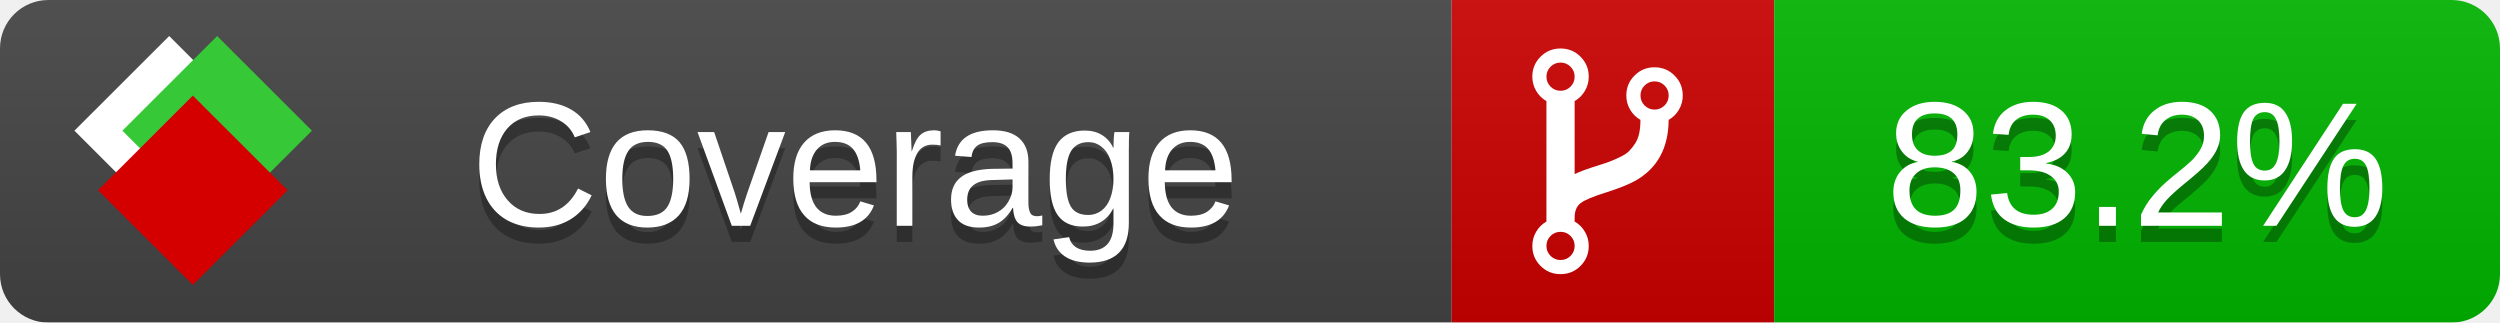
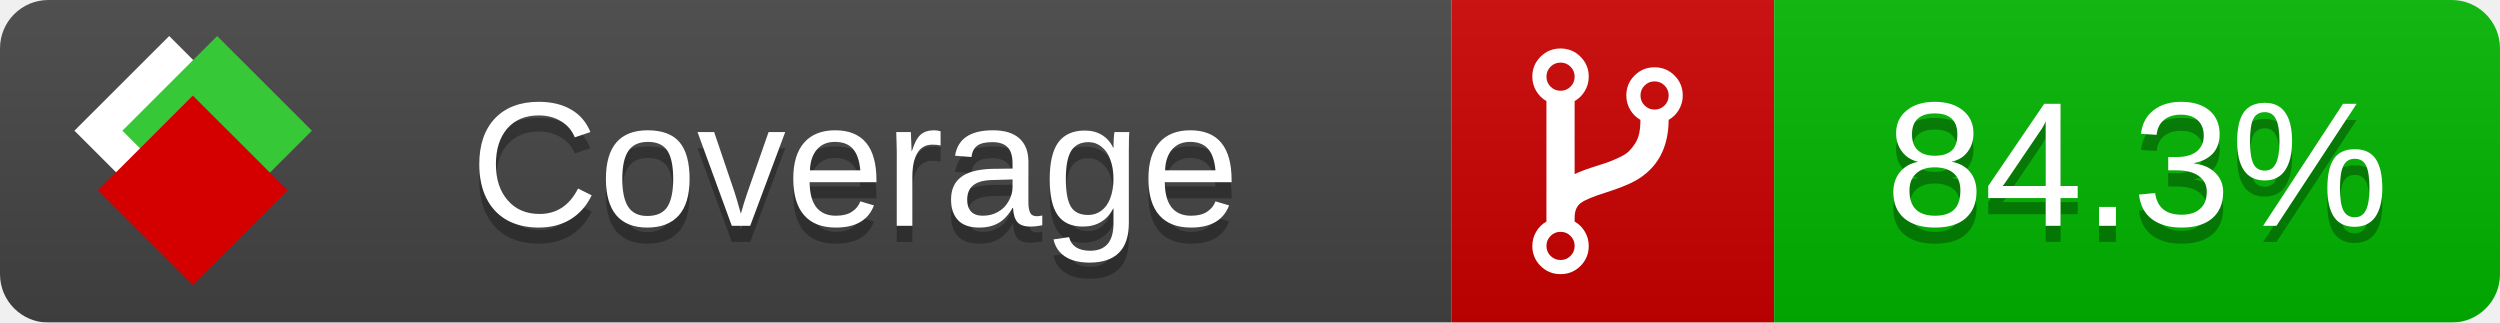
<svg xmlns="http://www.w3.org/2000/svg" xmlns:xlink="http://www.w3.org/1999/xlink" width="155" height="20">
  <style type="text/css">
          
            @keyframes fade1 {
                0% { visibility: visible; opacity: 1; }
               23% { visibility: visible; opacity: 1; }
               25% { visibility: hidden; opacity: 0; }
               48% { visibility: hidden; opacity: 0; }
               50% { visibility: hidden; opacity: 0; }
               73% { visibility: hidden; opacity: 0; }
               75% { visibility: hidden; opacity: 0; }
               98% { visibility: hidden; opacity: 0; }
              100% { visibility: visible; opacity: 1; }
            }
            @keyframes fade2 {
                0% { visibility: hidden; opacity: 0; }
               23% { visibility: hidden; opacity: 0; }
               25% { visibility: visible; opacity: 1; }
               48% { visibility: visible; opacity: 1; }
               50% { visibility: hidden; opacity: 0; }
               73% { visibility: hidden; opacity: 0; }
               75% { visibility: hidden; opacity: 0; }
               98% { visibility: hidden; opacity: 0; }
              100% { visibility: hidden; opacity: 0; }
            }
            @keyframes fade3 {
                0% { visibility: hidden; opacity: 0; }
               23% { visibility: hidden; opacity: 0; }
               25% { visibility: hidden; opacity: 0; }
               48% { visibility: hidden; opacity: 0; }
               50% { visibility: visible; opacity: 1; }
               73% { visibility: visible; opacity: 1; }
               75% { visibility: hidden; opacity: 0; }
               98% { visibility: hidden; opacity: 0; }
              100% { visibility: hidden; opacity: 0; }
            }
            @keyframes fade4 {
                0% { visibility: hidden; opacity: 0; }
               23% { visibility: hidden; opacity: 0; }
               25% { visibility: hidden; opacity: 0; }
               48% { visibility: hidden; opacity: 0; }
               50% { visibility: hidden; opacity: 0; }
               73% { visibility: hidden; opacity: 0; }
               75% { visibility: visible; opacity: 1; }
               98% { visibility: visible; opacity: 1; }
              100% { visibility: hidden; opacity: 0; }
            }
            .linecoverage {
                animation-duration: 15s;
                animation-name: fade1;
                animation-iteration-count: infinite;
            }
            .branchcoverage {
                animation-duration: 15s;
                animation-name: fade2;
                animation-iteration-count: infinite;
            }
            .methodcoverage {
                animation-duration: 15s;
                animation-name: fade3;
                animation-iteration-count: infinite;
            }
            .fullmethodcoverage {
                animation-duration: 15s;
                animation-name: fade4;
                animation-iteration-count: infinite;
            }
          
    </style>
  <defs>
    <linearGradient id="gradient" x2="0" y2="100%">
      <stop offset="0" stop-color="#bbb" stop-opacity=".1" />
      <stop offset="1" stop-opacity=".1" />
    </linearGradient>
    <linearGradient id="c">
      <stop offset="0" stop-color="#d40000" />
      <stop offset="1" stop-color="#ff2a2a" />
    </linearGradient>
    <linearGradient id="a">
      <stop offset="0" stop-color="#e0e0de" />
      <stop offset="1" stop-color="#fff" />
    </linearGradient>
    <linearGradient id="b">
      <stop offset="0" stop-color="#37c837" />
      <stop offset="1" stop-color="#217821" />
    </linearGradient>
    <linearGradient xlink:href="#a" id="e" x1="106.44" x2="69.96" y1="-11.96" y2="-46.84" gradientTransform="matrix(-.8426 -.00045 -.00045 -.8426 -94.27 -75.82)" gradientUnits="userSpaceOnUse" />
    <linearGradient xlink:href="#b" id="f" x1="56.19" x2="77.97" y1="-23.45" y2="10.62" gradientTransform="matrix(.8426 .00045 .00045 .8426 94.27 75.82)" gradientUnits="userSpaceOnUse" />
    <linearGradient xlink:href="#c" id="g" x1="79.98" x2="132.9" y1="10.79" y2="10.79" gradientTransform="matrix(.8426 .00045 .00045 .8426 94.27 75.82)" gradientUnits="userSpaceOnUse" />
    <mask id="mask">
      <rect width="155" height="20" rx="3" fill="#fff" />
    </mask>
    <g id="icon" transform="matrix(.04486 0 0 .04481 -.48 -.63)">
      <rect width="52.92" height="52.92" x="-109.72" y="-27.13" fill="url(#e)" transform="rotate(-135)" />
      <rect width="52.92" height="52.92" x="70.19" y="-39.18" fill="url(#f)" transform="rotate(45)" />
      <rect width="52.92" height="52.92" x="80.05" y="-15.74" fill="url(#g)" transform="rotate(45)" />
    </g>
  </defs>
  <g mask="url(#mask)">
    <rect x="0" y="0" width="90" height="20" fill="#444" />
    <rect x="90" y="0" width="20" height="20" fill="#c00" />
    <rect x="110" y="0" width="45" height="20" fill="#00B600" />
    <rect x="0" y="0" width="155" height="20" fill="url(#gradient)" />
  </g>
  <g>
    <path class="" fill="#fff" d="m 97.628,15.247 q 0,-0.364 -0.255,-0.619 -0.255,-0.255 -0.619,-0.255 -0.364,0 -0.619,0.255 -0.255,0.255 -0.255,0.619 0,0.364 0.255,0.619 0.255,0.255 0.619,0.255 0.364,0 0.619,-0.255 0.255,-0.255 0.255,-0.619 z m 0,-10.493 q 0,-0.364 -0.255,-0.619 -0.255,-0.255 -0.619,-0.255 -0.364,0 -0.619,0.255 -0.255,0.255 -0.255,0.619 0,0.364 0.255,0.619 0.255,0.255 0.619,0.255 0.364,0 0.619,-0.255 0.255,-0.255 0.255,-0.619 z m 5.83,1.166 q 0,-0.364 -0.255,-0.619 -0.255,-0.255 -0.619,-0.255 -0.364,0 -0.619,0.255 -0.255,0.255 -0.255,0.619 0,0.364 0.255,0.619 0.255,0.255 0.619,0.255 0.364,0 0.619,-0.255 0.255,-0.255 0.255,-0.619 z m 0.874,0 q 0,0.474 -0.237,0.879 -0.237,0.405 -0.638,0.633 -0.018,2.614 -2.059,3.771 -0.619,0.346 -1.849,0.738 -1.166,0.364 -1.544,0.647 -0.378,0.282 -0.378,0.911 l 0,0.237 q 0.401,0.228 0.638,0.633 0.237,0.405 0.237,0.879 0,0.729 -0.51,1.239 -0.51,0.51 -1.239,0.51 -0.729,0 -1.239,-0.51 -0.51,-0.51 -0.51,-1.239 0,-0.474 0.237,-0.879 0.237,-0.405 0.638,-0.633 l 0,-7.469 q -0.401,-0.228 -0.638,-0.633 -0.237,-0.405 -0.237,-0.879 0,-0.729 0.51,-1.239 0.51,-0.51 1.239,-0.51 0.729,0 1.239,0.51 0.51,0.51 0.51,1.239 0,0.474 -0.237,0.879 -0.237,0.405 -0.638,0.633 l 0,4.527 q 0.492,-0.237 1.403,-0.519 0.501,-0.155 0.797,-0.269 0.296,-0.114 0.642,-0.282 0.346,-0.169 0.537,-0.36 0.191,-0.191 0.369,-0.465 0.178,-0.273 0.255,-0.633 0.077,-0.36 0.077,-0.833 -0.401,-0.228 -0.638,-0.633 -0.237,-0.405 -0.237,-0.879 0,-0.729 0.51,-1.239 0.51,-0.51 1.239,-0.51 0.729,0 1.239,0.51 0.51,0.51 0.51,1.239 z" />
  </g>
  <g fill="#fff" text-anchor="middle" font-family="Verdana,Arial,Geneva,sans-serif" font-size="11">
    <a xlink:href="https://github.com/danielpalme/ReportGenerator" target="_top">
      <use xlink:href="#icon" transform="translate(3,1) scale(3.5)" />
    </a>
    <text x="53" y="15" fill="#010101" fill-opacity=".3">Coverage</text>
    <text x="53" y="14" fill="#fff">Coverage</text>
-     <text class="" x="132.5" y="15" fill="#010101" fill-opacity=".3">83.2%</text>
-     <text class="" x="132.5" y="14">83.2%</text>
+     <text class="" x="132.5" y="15" fill="#010101" fill-opacity=".3">84.3%</text>
+     <text class="" x="132.5" y="14">84.3%</text>
  </g>
  <g>
    <rect class="" x="90" y="0" width="65" height="20" fill-opacity="0" />
  </g>
</svg>
